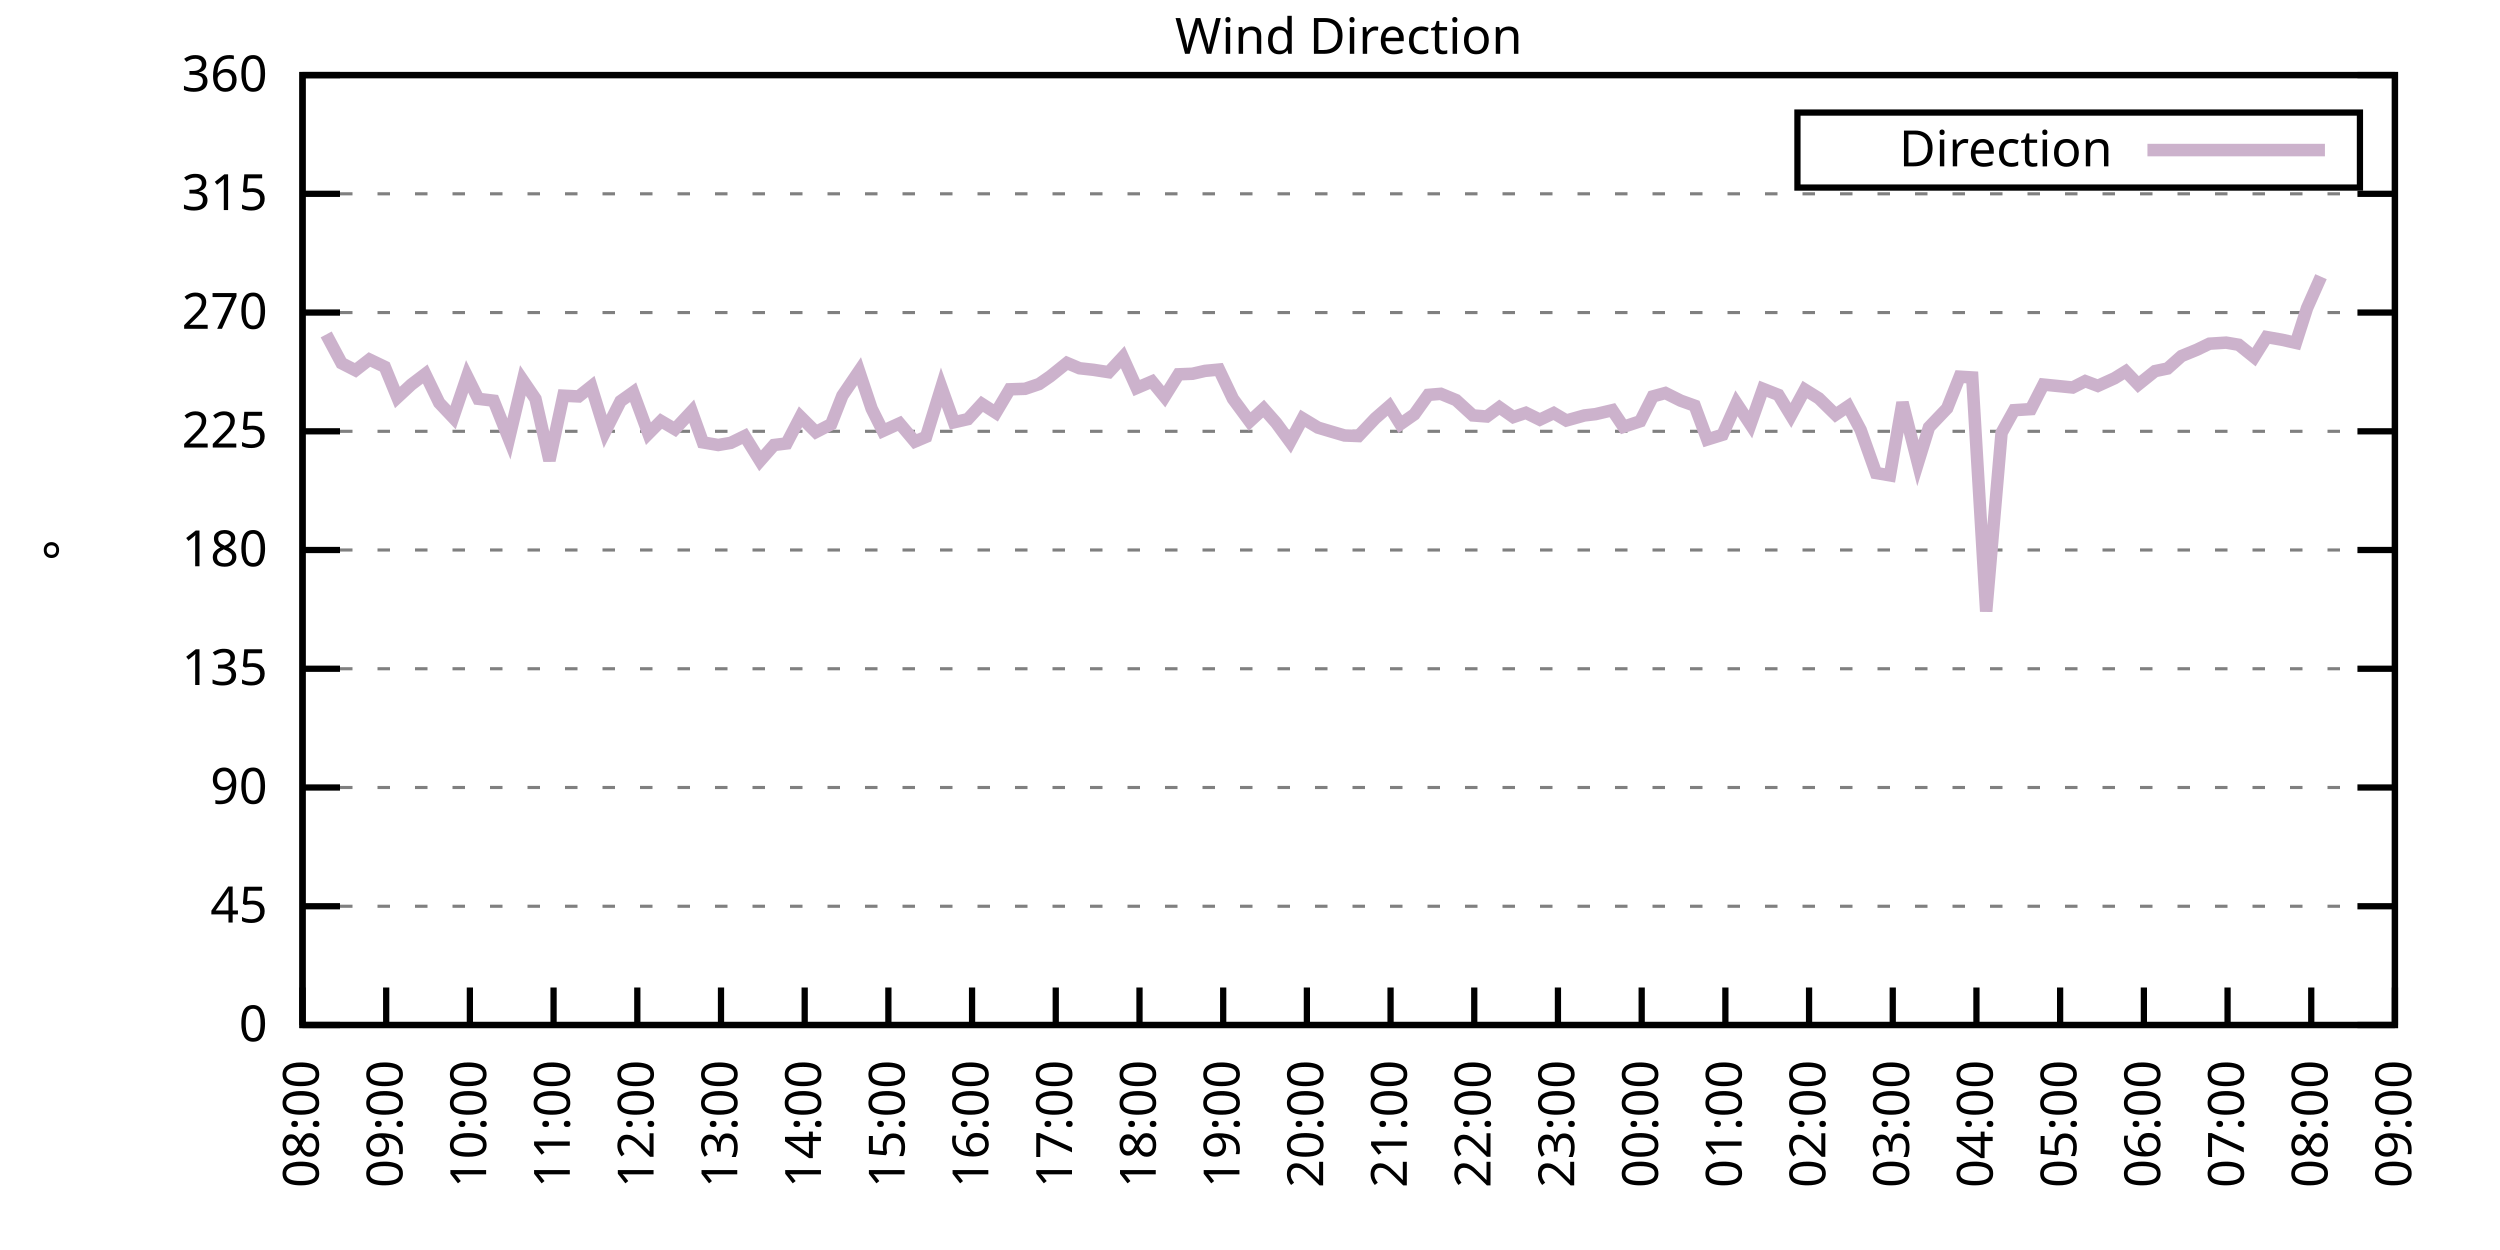
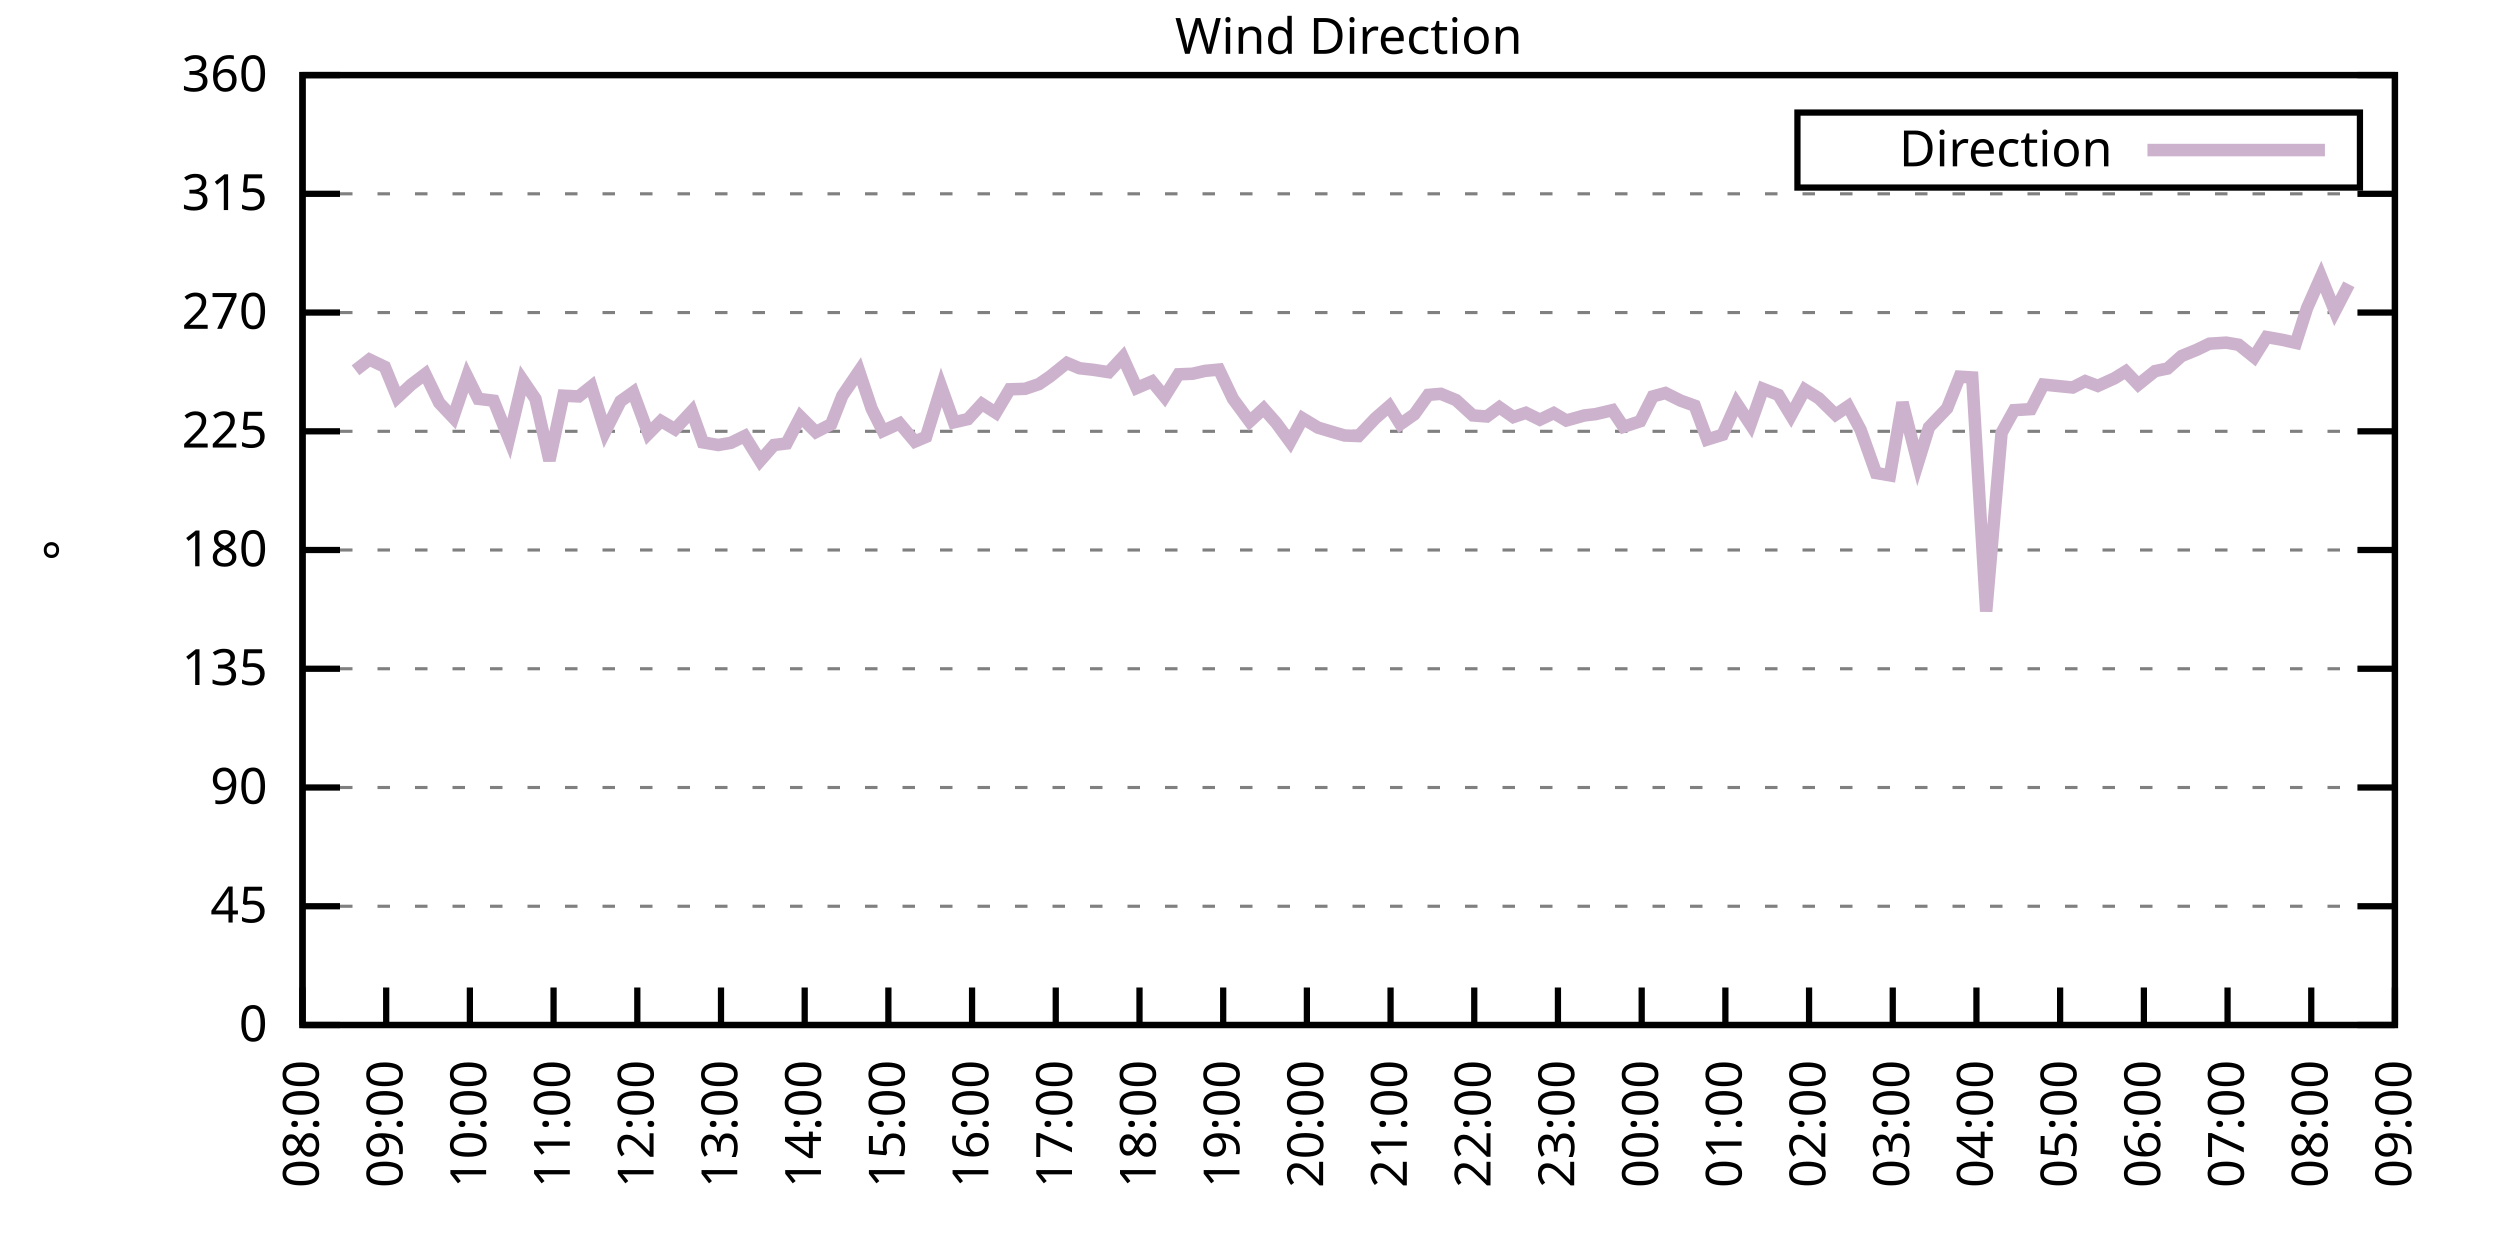
<svg xmlns="http://www.w3.org/2000/svg" xmlns:xlink="http://www.w3.org/1999/xlink" width="400" height="200" viewBox="0 0 400 200">
  <g id="gnuplot_canvas">
    <rect x="0" y="0" width="400" height="200" fill="none" />
    <defs>
      <circle id="gpDot" r="0.5" stroke-width="0.5" stroke="currentColor" />
      <path id="gpPt0" stroke-width="0.333" stroke="currentColor" d="M-1,0 h2 M0,-1 v2" />
      <path id="gpPt1" stroke-width="0.333" stroke="currentColor" d="M-1,-1 L1,1 M1,-1 L-1,1" />
      <path id="gpPt2" stroke-width="0.333" stroke="currentColor" d="M-1,0 L1,0 M0,-1 L0,1 M-1,-1 L1,1 M-1,1 L1,-1" />
      <rect id="gpPt3" stroke-width="0.333" stroke="currentColor" x="-1" y="-1" width="2" height="2" />
      <rect id="gpPt4" stroke-width="0.333" stroke="currentColor" fill="currentColor" x="-1" y="-1" width="2" height="2" />
      <circle id="gpPt5" stroke-width="0.333" stroke="currentColor" cx="0" cy="0" r="1" />
      <use xlink:href="#gpPt5" id="gpPt6" fill="currentColor" stroke="none" />
      <path id="gpPt7" stroke-width="0.333" stroke="currentColor" d="M0,-1.33 L-1.33,0.67 L1.33,0.67 z" />
      <use xlink:href="#gpPt7" id="gpPt8" fill="currentColor" stroke="none" />
      <use xlink:href="#gpPt7" id="gpPt9" stroke="currentColor" transform="rotate(180)" />
      <use xlink:href="#gpPt9" id="gpPt10" fill="currentColor" stroke="none" />
      <use xlink:href="#gpPt3" id="gpPt11" stroke="currentColor" transform="rotate(45)" />
      <use xlink:href="#gpPt11" id="gpPt12" fill="currentColor" stroke="none" />
      <path id="gpPt13" stroke-width="0.333" stroke="currentColor" d="M0,1.330 L1.265,0.411 L0.782,-1.067 L-0.782,-1.076 L-1.265,0.411 z" />
      <use xlink:href="#gpPt13" id="gpPt14" fill="currentColor" stroke="none" />
      <filter id="textbox" filterUnits="objectBoundingBox" x="0" y="0" height="1" width="1">
        <feFlood flood-color="white" flood-opacity="1" result="bgnd" />
        <feComposite in="SourceGraphic" in2="bgnd" operator="atop" />
      </filter>
      <filter id="greybox" filterUnits="objectBoundingBox" x="0" y="0" height="1" width="1">
        <feFlood flood-color="lightgrey" flood-opacity="1" result="grey" />
        <feComposite in="SourceGraphic" in2="grey" operator="atop" />
      </filter>
    </defs>
    <g fill="none" color="white" stroke="currentColor" stroke-width="1.00" stroke-linecap="butt" stroke-linejoin="miter">
</g>
    <g fill="none" color="black" stroke="currentColor" stroke-width="1.00" stroke-linecap="butt" stroke-linejoin="miter">
      <g stroke="none" shape-rendering="crispEdges">
        <polygon fill="rgb(255, 255, 255)" points="48.40,164.00 383.18,164.00 383.18,12.02 48.40,12.02 " />
      </g>
    </g>
    <g fill="none" color="black" stroke="currentColor" stroke-width="1.00" stroke-linecap="butt" stroke-linejoin="miter">
</g>
    <g fill="none" color="black" stroke="black" stroke-width="0.50" stroke-linecap="butt" stroke-linejoin="miter">
</g>
    <g fill="none" color="gray" stroke="currentColor" stroke-width="0.50" stroke-linecap="butt" stroke-linejoin="miter">
      <path stroke="gray" stroke-dasharray="2,4" class="gridline" d="M48.40,164.00 L383.19,164.00  " />
    </g>
    <g fill="none" color="gray" stroke="gray" stroke-width="1.00" stroke-linecap="butt" stroke-linejoin="miter">
</g>
    <g fill="none" color="black" stroke="currentColor" stroke-width="1.00" stroke-linecap="butt" stroke-linejoin="miter">
      <path stroke="black" d="M48.40,164.00 L54.40,164.00 M383.19,164.00 L377.19,164.00  " />
      <g transform="translate(42.80,166.60)" stroke="none" fill="black" font-family="Sans" font-size="8.00" text-anchor="end">
        <text>
          <tspan font-family="Sans"> 0</tspan>
        </text>
      </g>
    </g>
    <g fill="none" color="black" stroke="currentColor" stroke-width="1.00" stroke-linecap="butt" stroke-linejoin="miter">
</g>
    <g fill="none" color="black" stroke="black" stroke-width="0.50" stroke-linecap="butt" stroke-linejoin="miter">
</g>
    <g fill="none" color="gray" stroke="currentColor" stroke-width="0.50" stroke-linecap="butt" stroke-linejoin="miter">
      <path stroke="gray" stroke-dasharray="2,4" class="gridline" d="M48.40,145.00 L383.19,145.00  " />
    </g>
    <g fill="none" color="gray" stroke="gray" stroke-width="1.00" stroke-linecap="butt" stroke-linejoin="miter">
</g>
    <g fill="none" color="black" stroke="currentColor" stroke-width="1.00" stroke-linecap="butt" stroke-linejoin="miter">
      <path stroke="black" d="M48.40,145.00 L54.40,145.00 M383.19,145.00 L377.19,145.00  " />
      <g transform="translate(42.80,147.60)" stroke="none" fill="black" font-family="Sans" font-size="8.00" text-anchor="end">
        <text>
          <tspan font-family="Sans"> 45</tspan>
        </text>
      </g>
    </g>
    <g fill="none" color="black" stroke="currentColor" stroke-width="1.00" stroke-linecap="butt" stroke-linejoin="miter">
</g>
    <g fill="none" color="black" stroke="black" stroke-width="0.50" stroke-linecap="butt" stroke-linejoin="miter">
</g>
    <g fill="none" color="gray" stroke="currentColor" stroke-width="0.50" stroke-linecap="butt" stroke-linejoin="miter">
      <path stroke="gray" stroke-dasharray="2,4" class="gridline" d="M48.40,126.00 L383.19,126.00  " />
    </g>
    <g fill="none" color="gray" stroke="gray" stroke-width="1.00" stroke-linecap="butt" stroke-linejoin="miter">
</g>
    <g fill="none" color="black" stroke="currentColor" stroke-width="1.00" stroke-linecap="butt" stroke-linejoin="miter">
      <path stroke="black" d="M48.40,126.00 L54.40,126.00 M383.19,126.00 L377.19,126.00  " />
      <g transform="translate(42.80,128.60)" stroke="none" fill="black" font-family="Sans" font-size="8.00" text-anchor="end">
        <text>
          <tspan font-family="Sans"> 90</tspan>
        </text>
      </g>
    </g>
    <g fill="none" color="black" stroke="currentColor" stroke-width="1.00" stroke-linecap="butt" stroke-linejoin="miter">
</g>
    <g fill="none" color="black" stroke="black" stroke-width="0.50" stroke-linecap="butt" stroke-linejoin="miter">
</g>
    <g fill="none" color="gray" stroke="currentColor" stroke-width="0.50" stroke-linecap="butt" stroke-linejoin="miter">
      <path stroke="gray" stroke-dasharray="2,4" class="gridline" d="M48.40,107.00 L383.19,107.00  " />
    </g>
    <g fill="none" color="gray" stroke="gray" stroke-width="1.00" stroke-linecap="butt" stroke-linejoin="miter">
</g>
    <g fill="none" color="black" stroke="currentColor" stroke-width="1.00" stroke-linecap="butt" stroke-linejoin="miter">
      <path stroke="black" d="M48.40,107.00 L54.40,107.00 M383.19,107.00 L377.19,107.00  " />
      <g transform="translate(42.80,109.60)" stroke="none" fill="black" font-family="Sans" font-size="8.00" text-anchor="end">
        <text>
          <tspan font-family="Sans"> 135</tspan>
        </text>
      </g>
    </g>
    <g fill="none" color="black" stroke="currentColor" stroke-width="1.00" stroke-linecap="butt" stroke-linejoin="miter">
</g>
    <g fill="none" color="black" stroke="black" stroke-width="0.50" stroke-linecap="butt" stroke-linejoin="miter">
</g>
    <g fill="none" color="gray" stroke="currentColor" stroke-width="0.50" stroke-linecap="butt" stroke-linejoin="miter">
      <path stroke="gray" stroke-dasharray="2,4" class="gridline" d="M48.40,88.00 L383.19,88.00  " />
    </g>
    <g fill="none" color="gray" stroke="gray" stroke-width="1.00" stroke-linecap="butt" stroke-linejoin="miter">
</g>
    <g fill="none" color="black" stroke="currentColor" stroke-width="1.00" stroke-linecap="butt" stroke-linejoin="miter">
      <path stroke="black" d="M48.40,88.00 L54.40,88.00 M383.19,88.00 L377.19,88.00  " />
      <g transform="translate(42.80,90.60)" stroke="none" fill="black" font-family="Sans" font-size="8.00" text-anchor="end">
        <text>
          <tspan font-family="Sans"> 180</tspan>
        </text>
      </g>
    </g>
    <g fill="none" color="black" stroke="currentColor" stroke-width="1.00" stroke-linecap="butt" stroke-linejoin="miter">
</g>
    <g fill="none" color="black" stroke="black" stroke-width="0.50" stroke-linecap="butt" stroke-linejoin="miter">
</g>
    <g fill="none" color="gray" stroke="currentColor" stroke-width="0.50" stroke-linecap="butt" stroke-linejoin="miter">
      <path stroke="gray" stroke-dasharray="2,4" class="gridline" d="M48.40,69.01 L383.19,69.01  " />
    </g>
    <g fill="none" color="gray" stroke="gray" stroke-width="1.00" stroke-linecap="butt" stroke-linejoin="miter">
</g>
    <g fill="none" color="black" stroke="currentColor" stroke-width="1.00" stroke-linecap="butt" stroke-linejoin="miter">
      <path stroke="black" d="M48.40,69.01 L54.40,69.01 M383.19,69.01 L377.19,69.01  " />
      <g transform="translate(42.80,71.61)" stroke="none" fill="black" font-family="Sans" font-size="8.00" text-anchor="end">
        <text>
          <tspan font-family="Sans"> 225</tspan>
        </text>
      </g>
    </g>
    <g fill="none" color="black" stroke="currentColor" stroke-width="1.00" stroke-linecap="butt" stroke-linejoin="miter">
</g>
    <g fill="none" color="black" stroke="black" stroke-width="0.50" stroke-linecap="butt" stroke-linejoin="miter">
</g>
    <g fill="none" color="gray" stroke="currentColor" stroke-width="0.50" stroke-linecap="butt" stroke-linejoin="miter">
      <path stroke="gray" stroke-dasharray="2,4" class="gridline" d="M48.40,50.01 L383.19,50.01  " />
    </g>
    <g fill="none" color="gray" stroke="gray" stroke-width="1.00" stroke-linecap="butt" stroke-linejoin="miter">
</g>
    <g fill="none" color="black" stroke="currentColor" stroke-width="1.00" stroke-linecap="butt" stroke-linejoin="miter">
      <path stroke="black" d="M48.40,50.01 L54.40,50.01 M383.19,50.01 L377.19,50.01  " />
      <g transform="translate(42.80,52.61)" stroke="none" fill="black" font-family="Sans" font-size="8.00" text-anchor="end">
        <text>
          <tspan font-family="Sans"> 270</tspan>
        </text>
      </g>
    </g>
    <g fill="none" color="black" stroke="currentColor" stroke-width="1.00" stroke-linecap="butt" stroke-linejoin="miter">
</g>
    <g fill="none" color="black" stroke="black" stroke-width="0.50" stroke-linecap="butt" stroke-linejoin="miter">
</g>
    <g fill="none" color="gray" stroke="currentColor" stroke-width="0.50" stroke-linecap="butt" stroke-linejoin="miter">
      <path stroke="gray" stroke-dasharray="2,4" class="gridline" d="M48.40,31.01 L383.19,31.01  " />
    </g>
    <g fill="none" color="gray" stroke="gray" stroke-width="1.00" stroke-linecap="butt" stroke-linejoin="miter">
</g>
    <g fill="none" color="black" stroke="currentColor" stroke-width="1.00" stroke-linecap="butt" stroke-linejoin="miter">
      <path stroke="black" d="M48.40,31.01 L54.40,31.01 M383.19,31.01 L377.19,31.01  " />
      <g transform="translate(42.80,33.61)" stroke="none" fill="black" font-family="Sans" font-size="8.00" text-anchor="end">
        <text>
          <tspan font-family="Sans"> 315</tspan>
        </text>
      </g>
    </g>
    <g fill="none" color="black" stroke="currentColor" stroke-width="1.00" stroke-linecap="butt" stroke-linejoin="miter">
</g>
    <g fill="none" color="black" stroke="black" stroke-width="0.50" stroke-linecap="butt" stroke-linejoin="miter">
</g>
    <g fill="none" color="gray" stroke="currentColor" stroke-width="0.50" stroke-linecap="butt" stroke-linejoin="miter">
      <path stroke="gray" stroke-dasharray="2,4" class="gridline" d="M48.40,12.01 L383.19,12.01  " />
    </g>
    <g fill="none" color="gray" stroke="gray" stroke-width="1.00" stroke-linecap="butt" stroke-linejoin="miter">
</g>
    <g fill="none" color="black" stroke="currentColor" stroke-width="1.00" stroke-linecap="butt" stroke-linejoin="miter">
      <path stroke="black" d="M48.40,12.01 L54.40,12.01 M383.19,12.01 L377.19,12.01  " />
      <g transform="translate(42.80,14.61)" stroke="none" fill="black" font-family="Sans" font-size="8.00" text-anchor="end">
        <text>
          <tspan font-family="Sans"> 360</tspan>
        </text>
      </g>
    </g>
    <g fill="none" color="black" stroke="currentColor" stroke-width="1.00" stroke-linecap="butt" stroke-linejoin="miter">
      <path stroke="black" d="M48.40,164.00 L48.40,158.00  " />
      <g transform="translate(51.00,169.60) rotate(270.00)" stroke="none" fill="black" font-family="Sans" font-size="8.00" text-anchor="end">
        <text>
          <tspan font-family="Sans">08:00</tspan>
        </text>
      </g>
    </g>
    <g fill="none" color="black" stroke="currentColor" stroke-width="1.00" stroke-linecap="butt" stroke-linejoin="miter">
      <path stroke="black" d="M61.79,164.00 L61.79,158.00  " />
      <g transform="translate(64.39,169.60) rotate(270.00)" stroke="none" fill="black" font-family="Sans" font-size="8.00" text-anchor="end">
        <text>
          <tspan font-family="Sans">09:00</tspan>
        </text>
      </g>
    </g>
    <g fill="none" color="black" stroke="currentColor" stroke-width="1.00" stroke-linecap="butt" stroke-linejoin="miter">
      <path stroke="black" d="M75.18,164.00 L75.18,158.00  " />
      <g transform="translate(77.78,169.60) rotate(270.00)" stroke="none" fill="black" font-family="Sans" font-size="8.00" text-anchor="end">
        <text>
          <tspan font-family="Sans">10:00</tspan>
        </text>
      </g>
    </g>
    <g fill="none" color="black" stroke="currentColor" stroke-width="1.00" stroke-linecap="butt" stroke-linejoin="miter">
      <path stroke="black" d="M88.57,164.00 L88.57,158.00  " />
      <g transform="translate(91.17,169.60) rotate(270.00)" stroke="none" fill="black" font-family="Sans" font-size="8.00" text-anchor="end">
        <text>
          <tspan font-family="Sans">11:00</tspan>
        </text>
      </g>
    </g>
    <g fill="none" color="black" stroke="currentColor" stroke-width="1.00" stroke-linecap="butt" stroke-linejoin="miter">
      <path stroke="black" d="M101.97,164.00 L101.97,158.00  " />
      <g transform="translate(104.57,169.60) rotate(270.00)" stroke="none" fill="black" font-family="Sans" font-size="8.00" text-anchor="end">
        <text>
          <tspan font-family="Sans">12:00</tspan>
        </text>
      </g>
    </g>
    <g fill="none" color="black" stroke="currentColor" stroke-width="1.00" stroke-linecap="butt" stroke-linejoin="miter">
      <path stroke="black" d="M115.36,164.00 L115.36,158.00  " />
      <g transform="translate(117.96,169.60) rotate(270.00)" stroke="none" fill="black" font-family="Sans" font-size="8.00" text-anchor="end">
        <text>
          <tspan font-family="Sans">13:00</tspan>
        </text>
      </g>
    </g>
    <g fill="none" color="black" stroke="currentColor" stroke-width="1.00" stroke-linecap="butt" stroke-linejoin="miter">
      <path stroke="black" d="M128.75,164.00 L128.75,158.00  " />
      <g transform="translate(131.35,169.60) rotate(270.00)" stroke="none" fill="black" font-family="Sans" font-size="8.00" text-anchor="end">
        <text>
          <tspan font-family="Sans">14:00</tspan>
        </text>
      </g>
    </g>
    <g fill="none" color="black" stroke="currentColor" stroke-width="1.00" stroke-linecap="butt" stroke-linejoin="miter">
      <path stroke="black" d="M142.14,164.00 L142.14,158.00  " />
      <g transform="translate(144.74,169.60) rotate(270.00)" stroke="none" fill="black" font-family="Sans" font-size="8.00" text-anchor="end">
        <text>
          <tspan font-family="Sans">15:00</tspan>
        </text>
      </g>
    </g>
    <g fill="none" color="black" stroke="currentColor" stroke-width="1.00" stroke-linecap="butt" stroke-linejoin="miter">
      <path stroke="black" d="M155.53,164.00 L155.53,158.00  " />
      <g transform="translate(158.13,169.60) rotate(270.00)" stroke="none" fill="black" font-family="Sans" font-size="8.00" text-anchor="end">
        <text>
          <tspan font-family="Sans">16:00</tspan>
        </text>
      </g>
    </g>
    <g fill="none" color="black" stroke="currentColor" stroke-width="1.00" stroke-linecap="butt" stroke-linejoin="miter">
      <path stroke="black" d="M168.92,164.00 L168.92,158.00  " />
      <g transform="translate(171.52,169.60) rotate(270.00)" stroke="none" fill="black" font-family="Sans" font-size="8.00" text-anchor="end">
        <text>
          <tspan font-family="Sans">17:00</tspan>
        </text>
      </g>
    </g>
    <g fill="none" color="black" stroke="currentColor" stroke-width="1.00" stroke-linecap="butt" stroke-linejoin="miter">
      <path stroke="black" d="M182.32,164.00 L182.32,158.00  " />
      <g transform="translate(184.92,169.60) rotate(270.00)" stroke="none" fill="black" font-family="Sans" font-size="8.00" text-anchor="end">
        <text>
          <tspan font-family="Sans">18:00</tspan>
        </text>
      </g>
    </g>
    <g fill="none" color="black" stroke="currentColor" stroke-width="1.00" stroke-linecap="butt" stroke-linejoin="miter">
      <path stroke="black" d="M195.71,164.00 L195.71,158.00  " />
      <g transform="translate(198.31,169.60) rotate(270.00)" stroke="none" fill="black" font-family="Sans" font-size="8.00" text-anchor="end">
        <text>
          <tspan font-family="Sans">19:00</tspan>
        </text>
      </g>
    </g>
    <g fill="none" color="black" stroke="currentColor" stroke-width="1.00" stroke-linecap="butt" stroke-linejoin="miter">
      <path stroke="black" d="M209.10,164.00 L209.10,158.00  " />
      <g transform="translate(211.70,169.60) rotate(270.00)" stroke="none" fill="black" font-family="Sans" font-size="8.00" text-anchor="end">
        <text>
          <tspan font-family="Sans">20:00</tspan>
        </text>
      </g>
    </g>
    <g fill="none" color="black" stroke="currentColor" stroke-width="1.00" stroke-linecap="butt" stroke-linejoin="miter">
      <path stroke="black" d="M222.49,164.00 L222.49,158.00  " />
      <g transform="translate(225.09,169.60) rotate(270.00)" stroke="none" fill="black" font-family="Sans" font-size="8.00" text-anchor="end">
        <text>
          <tspan font-family="Sans">21:00</tspan>
        </text>
      </g>
    </g>
    <g fill="none" color="black" stroke="currentColor" stroke-width="1.00" stroke-linecap="butt" stroke-linejoin="miter">
      <path stroke="black" d="M235.88,164.00 L235.88,158.00  " />
      <g transform="translate(238.48,169.60) rotate(270.00)" stroke="none" fill="black" font-family="Sans" font-size="8.00" text-anchor="end">
        <text>
          <tspan font-family="Sans">22:00</tspan>
        </text>
      </g>
    </g>
    <g fill="none" color="black" stroke="currentColor" stroke-width="1.00" stroke-linecap="butt" stroke-linejoin="miter">
      <path stroke="black" d="M249.27,164.00 L249.27,158.00  " />
      <g transform="translate(251.87,169.60) rotate(270.00)" stroke="none" fill="black" font-family="Sans" font-size="8.00" text-anchor="end">
        <text>
          <tspan font-family="Sans">23:00</tspan>
        </text>
      </g>
    </g>
    <g fill="none" color="black" stroke="currentColor" stroke-width="1.00" stroke-linecap="butt" stroke-linejoin="miter">
      <path stroke="black" d="M262.67,164.00 L262.67,158.00  " />
      <g transform="translate(265.27,169.60) rotate(270.00)" stroke="none" fill="black" font-family="Sans" font-size="8.00" text-anchor="end">
        <text>
          <tspan font-family="Sans">00:00</tspan>
        </text>
      </g>
    </g>
    <g fill="none" color="black" stroke="currentColor" stroke-width="1.00" stroke-linecap="butt" stroke-linejoin="miter">
      <path stroke="black" d="M276.06,164.00 L276.06,158.00  " />
      <g transform="translate(278.66,169.60) rotate(270.00)" stroke="none" fill="black" font-family="Sans" font-size="8.00" text-anchor="end">
        <text>
          <tspan font-family="Sans">01:00</tspan>
        </text>
      </g>
    </g>
    <g fill="none" color="black" stroke="currentColor" stroke-width="1.00" stroke-linecap="butt" stroke-linejoin="miter">
      <path stroke="black" d="M289.45,164.00 L289.45,158.00  " />
      <g transform="translate(292.05,169.60) rotate(270.00)" stroke="none" fill="black" font-family="Sans" font-size="8.00" text-anchor="end">
        <text>
          <tspan font-family="Sans">02:00</tspan>
        </text>
      </g>
    </g>
    <g fill="none" color="black" stroke="currentColor" stroke-width="1.00" stroke-linecap="butt" stroke-linejoin="miter">
      <path stroke="black" d="M302.84,164.00 L302.84,158.00  " />
      <g transform="translate(305.44,169.60) rotate(270.00)" stroke="none" fill="black" font-family="Sans" font-size="8.00" text-anchor="end">
        <text>
          <tspan font-family="Sans">03:00</tspan>
        </text>
      </g>
    </g>
    <g fill="none" color="black" stroke="currentColor" stroke-width="1.00" stroke-linecap="butt" stroke-linejoin="miter">
      <path stroke="black" d="M316.23,164.00 L316.23,158.00  " />
      <g transform="translate(318.83,169.60) rotate(270.00)" stroke="none" fill="black" font-family="Sans" font-size="8.00" text-anchor="end">
        <text>
          <tspan font-family="Sans">04:00</tspan>
        </text>
      </g>
    </g>
    <g fill="none" color="black" stroke="currentColor" stroke-width="1.00" stroke-linecap="butt" stroke-linejoin="miter">
      <path stroke="black" d="M329.62,164.00 L329.62,158.00  " />
      <g transform="translate(332.22,169.60) rotate(270.00)" stroke="none" fill="black" font-family="Sans" font-size="8.00" text-anchor="end">
        <text>
          <tspan font-family="Sans">05:00</tspan>
        </text>
      </g>
    </g>
    <g fill="none" color="black" stroke="currentColor" stroke-width="1.00" stroke-linecap="butt" stroke-linejoin="miter">
      <path stroke="black" d="M343.02,164.00 L343.02,158.00  " />
      <g transform="translate(345.62,169.60) rotate(270.00)" stroke="none" fill="black" font-family="Sans" font-size="8.00" text-anchor="end">
        <text>
          <tspan font-family="Sans">06:00</tspan>
        </text>
      </g>
    </g>
    <g fill="none" color="black" stroke="currentColor" stroke-width="1.00" stroke-linecap="butt" stroke-linejoin="miter">
      <path stroke="black" d="M356.41,164.00 L356.41,158.00  " />
      <g transform="translate(359.01,169.60) rotate(270.00)" stroke="none" fill="black" font-family="Sans" font-size="8.00" text-anchor="end">
        <text>
          <tspan font-family="Sans">07:00</tspan>
        </text>
      </g>
    </g>
    <g fill="none" color="black" stroke="currentColor" stroke-width="1.00" stroke-linecap="butt" stroke-linejoin="miter">
      <path stroke="black" d="M369.80,164.00 L369.80,158.00  " />
      <g transform="translate(372.40,169.60) rotate(270.00)" stroke="none" fill="black" font-family="Sans" font-size="8.00" text-anchor="end">
        <text>
          <tspan font-family="Sans">08:00</tspan>
        </text>
      </g>
    </g>
    <g fill="none" color="black" stroke="currentColor" stroke-width="1.00" stroke-linecap="butt" stroke-linejoin="miter">
      <path stroke="black" d="M383.19,164.00 L383.19,158.00  " />
      <g transform="translate(385.79,169.60) rotate(270.00)" stroke="none" fill="black" font-family="Sans" font-size="8.00" text-anchor="end">
        <text>
          <tspan font-family="Sans">09:00</tspan>
        </text>
      </g>
    </g>
    <g fill="none" color="black" stroke="currentColor" stroke-width="1.00" stroke-linecap="butt" stroke-linejoin="miter">
</g>
    <g fill="none" color="black" stroke="currentColor" stroke-width="1.00" stroke-linecap="butt" stroke-linejoin="miter">
      <path stroke="black" d="M48.40,12.01 L48.40,164.00 L383.19,164.00 L383.19,12.01 L48.40,12.01 Z  " />
    </g>
    <g fill="none" color="black" stroke="currentColor" stroke-width="1.00" stroke-linecap="butt" stroke-linejoin="miter">
</g>
    <g fill="none" color="black" stroke="currentColor" stroke-width="1.00" stroke-linecap="butt" stroke-linejoin="miter">
      <path stroke="black" d="M287.59,30.01 L287.59,18.01 L377.59,18.01 L377.59,30.01 L287.59,30.01 Z  " />
    </g>
    <g id="Wind_direction_plot_1">
      <g fill="none" color="white" stroke="black" stroke-width="2.00" stroke-linecap="butt" stroke-linejoin="miter">
</g>
      <g fill="none" color="black" stroke="currentColor" stroke-width="2.00" stroke-linecap="butt" stroke-linejoin="miter">
        <g transform="translate(337.99,26.61)" stroke="none" fill="black" font-family="Sans" font-size="8.00" text-anchor="end">
          <text>
            <tspan font-family="Sans">Direction</tspan>
          </text>
        </g>
      </g>
      <g fill="none" color="black" stroke="currentColor" stroke-width="2.00" stroke-linecap="butt" stroke-linejoin="miter">
-         <path stroke="rgb(204, 178, 204)" d="M343.59,24.01 L371.99,24.01 M52.19,53.51 L54.65,58.11 L56.88,59.25 L59.11,57.52 L61.57,58.70 L63.58,63.60   L65.81,61.53 L68.04,59.84 L70.27,64.45 L72.50,66.81 L74.74,60.22 L76.52,63.81 L78.98,64.11 L81.43,70.23   L83.66,60.86 L85.67,63.81 L87.91,73.69 L90.14,63.31 L92.59,63.43 L94.60,61.83 L96.83,69.05 L99.29,64.19   L101.30,62.76 L103.75,69.39 L105.76,67.36 L107.99,68.67 L110.67,65.80 L112.46,70.78 L114.91,71.20 L116.92,70.86   L119.15,69.77 L121.61,73.73 L123.84,71.20 L125.85,70.95 L128.08,66.68 L130.54,69.13 L132.99,67.87 L134.78,63.31   L137.45,59.38 L139.46,65.38 L141.25,68.96 L143.93,67.74 L146.38,70.65 L148.17,69.89 L150.62,61.96 L152.63,67.57   L154.86,67.06 L157.10,64.62 L159.33,66.05 L161.56,62.29 L164.01,62.21 L166.25,61.45 L168.03,60.22 L170.71,58.07   L172.72,58.92 L174.95,59.17 L177.41,59.55 L179.64,57.14 L181.87,62.08 L184.32,61.03 L186.33,63.48 L188.57,59.89   L190.80,59.80 L192.81,59.34 L195.04,59.13 L197.27,63.81 L199.95,67.44 L202.18,65.38 L204.19,67.66 L206.42,70.70   L208.43,66.94 L210.88,68.42 L213.12,69.09 L215.13,69.68 L217.36,69.77 L220.04,66.94 L222.27,65.00 L224.05,67.87   L226.29,66.30 L228.52,63.18 L230.53,63.01 L232.98,64.02 L235.66,66.47 L237.89,66.64 L239.90,65.16 L242.13,66.73   L244.14,66.05 L246.37,67.15 L248.60,66.09 L250.61,67.28 L253.51,66.47 L255.30,66.26 L257.98,65.63 L259.76,68.29   L262.44,67.40 L264.45,63.43 L266.46,62.88 L268.92,64.11 L271.15,64.91 L273.16,70.32 L275.61,69.56 L277.84,64.53   L280.07,67.91 L282.08,62.21 L284.54,63.18 L286.55,66.47 L288.78,62.34 L291.01,63.73 L293.69,66.35 L295.70,65.00   L297.71,68.80 L300.16,75.68 L302.39,76.06 L304.40,64.40 L306.86,74.11 L308.64,68.37 L311.54,65.33 L313.55,60.27   L315.56,60.39 L317.79,97.84 L320.25,69.26 L322.26,65.63 L324.94,65.46 L326.95,61.53 L331.63,62.00 L333.64,60.98   L335.65,61.74 L338.33,60.52 L340.11,59.42 L342.12,61.53 L344.80,59.38 L346.81,58.96 L349.04,56.97 L351.50,55.96   L353.51,54.99 L356.18,54.82 L358.19,55.16 L360.65,57.14 L362.66,53.93 L365.11,54.36 L367.34,54.86 L369.13,49.29   L371.36,44.27  " />
+         <path stroke="rgb(204, 178, 204)" d="M343.59,24.01 L371.99,24.01 M56.88,59.25 L59.11,57.52 L61.57,58.70 L63.58,63.60 L65.81,61.53 L68.04,59.84   L70.27,64.45 L72.50,66.81 L74.74,60.22 L76.52,63.81 L78.98,64.11 L81.43,70.23 L83.66,60.86 L85.67,63.81   L87.91,73.69 L90.14,63.31 L92.59,63.43 L94.60,61.83 L96.83,69.05 L99.29,64.19 L101.30,62.76 L103.75,69.39   L105.76,67.36 L107.99,68.67 L110.67,65.80 L112.46,70.78 L114.91,71.20 L116.92,70.86 L119.15,69.77 L121.61,73.73   L123.84,71.20 L125.85,70.95 L128.08,66.68 L130.54,69.13 L132.99,67.87 L134.78,63.31 L137.45,59.38 L139.46,65.38   L141.25,68.96 L143.93,67.74 L146.38,70.65 L148.17,69.89 L150.62,61.96 L152.63,67.57 L154.86,67.06 L157.10,64.62   L159.33,66.05 L161.56,62.29 L164.01,62.21 L166.25,61.45 L168.03,60.22 L170.71,58.07 L172.72,58.92 L174.95,59.17   L177.41,59.55 L179.64,57.14 L181.87,62.08 L184.32,61.03 L186.33,63.48 L188.57,59.89 L190.80,59.80 L192.81,59.34   L195.04,59.13 L197.27,63.81 L199.95,67.44 L202.18,65.38 L204.19,67.66 L206.42,70.70 L208.43,66.94 L210.88,68.42   L213.12,69.09 L215.13,69.68 L217.36,69.77 L220.04,66.94 L222.27,65.00 L224.05,67.87 L226.29,66.30 L228.52,63.18   L230.53,63.01 L232.98,64.02 L235.66,66.47 L237.89,66.64 L239.90,65.16 L242.13,66.73 L244.14,66.05 L246.37,67.15   L248.60,66.09 L250.61,67.28 L253.51,66.47 L255.30,66.26 L257.98,65.63 L259.76,68.29 L262.44,67.40 L264.45,63.43   L266.46,62.88 L268.92,64.11 L271.15,64.91 L273.16,70.32 L275.61,69.56 L277.84,64.53 L280.07,67.91 L282.08,62.21   L284.54,63.18 L286.55,66.47 L288.78,62.34 L291.01,63.73 L293.69,66.35 L295.70,65.00 L297.71,68.80 L300.16,75.68   L302.39,76.06 L304.40,64.40 L306.86,74.11 L308.64,68.37 L311.54,65.33 L313.55,60.27 L315.56,60.39 L317.79,97.84   L320.25,69.26 L322.26,65.63 L324.94,65.46 L326.95,61.53 L331.63,62.00 L333.64,60.98 L335.65,61.74 L338.33,60.52   L340.11,59.42 L342.12,61.53 L344.80,59.38 L346.81,58.96 L349.04,56.97 L351.50,55.96 L353.51,54.99 L356.18,54.82   L358.19,55.16 L360.65,57.14 L362.66,53.93 L365.11,54.36 L367.34,54.86 L369.13,49.29 L371.36,44.27 L373.59,49.80   L375.82,45.49  " />
      </g>
    </g>
    <g fill="none" color="black" stroke="currentColor" stroke-width="2.00" stroke-linecap="butt" stroke-linejoin="miter">
</g>
    <g fill="none" color="black" stroke="black" stroke-width="1.00" stroke-linecap="butt" stroke-linejoin="miter">
</g>
    <g fill="none" color="black" stroke="currentColor" stroke-width="1.00" stroke-linecap="butt" stroke-linejoin="miter">
      <path stroke="black" d="M48.40,12.01 L48.40,164.00 L383.19,164.00 L383.19,12.01 L48.40,12.01 Z  " />
      <g transform="translate(12.80,88.01) rotate(270.00)" stroke="none" fill="black" font-family="Sans" font-size="8.00" text-anchor="middle">
        <text>
          <tspan font-family="Sans">°</tspan>
        </text>
      </g>
    </g>
    <g fill="none" color="black" stroke="currentColor" stroke-width="1.00" stroke-linecap="butt" stroke-linejoin="miter">
</g>
    <g fill="none" color="black" stroke="currentColor" stroke-width="1.00" stroke-linecap="butt" stroke-linejoin="miter">
      <g transform="translate(215.79,8.61)" stroke="none" fill="black" font-family="Sans" font-size="8.00" text-anchor="middle">
        <text>
          <tspan font-family="Sans">Wind Direction</tspan>
        </text>
      </g>
    </g>
    <g fill="none" color="black" stroke="currentColor" stroke-width="1.00" stroke-linecap="butt" stroke-linejoin="miter">
</g>
  </g>
</svg>
